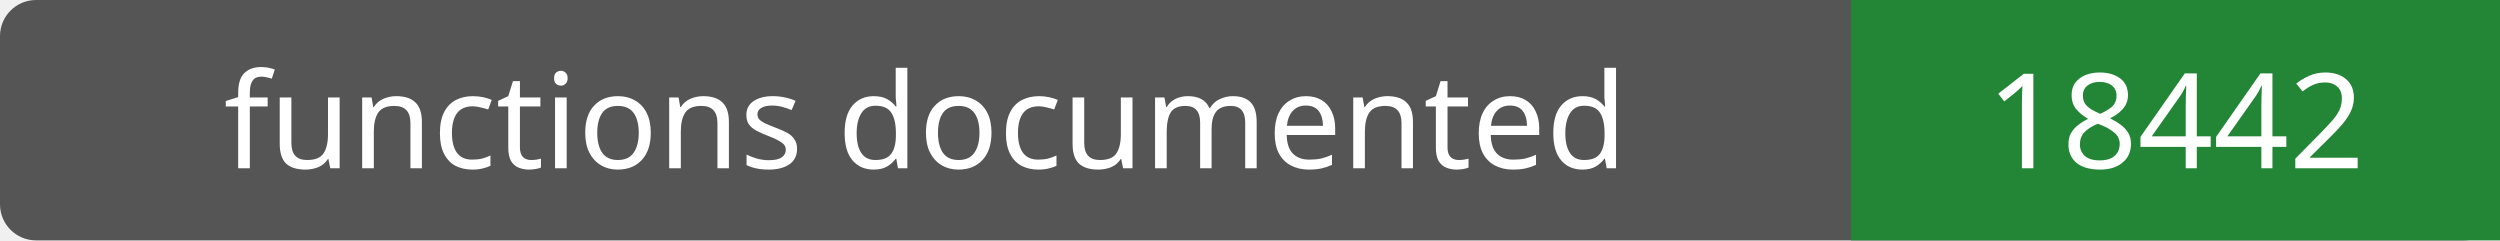
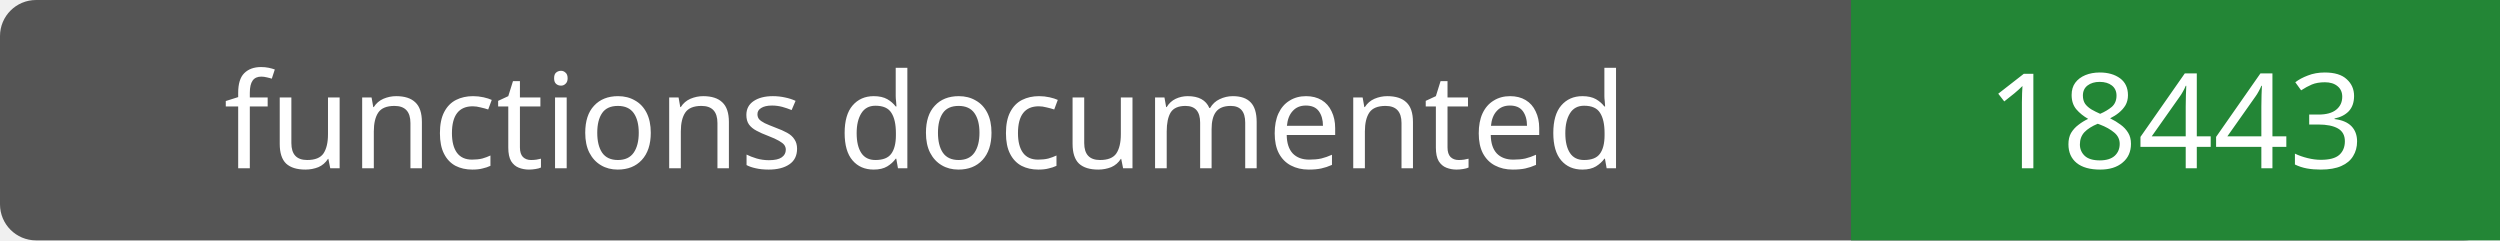
- <svg xmlns="http://www.w3.org/2000/svg" width="208" height="20" role="img" aria-label="functions documented: 18442">
+ <svg xmlns="http://www.w3.org/2000/svg" width="208" height="20" role="img" aria-label="functions documented: 18443">
  <rect width="208" height="20" rx="3" fill="#555" />
  <path fill="#238636" d="M154 0h54v20H154z" />
  <g fill="#fff" text-anchor="middle" font-family="Verdana,sans-serif" font-size="11">
    <text x="77.0" y="14">functions documented</text>
-     <text x="181.0" y="14">18442</text>
+     <text x="181.0" y="14">18443</text>
  </g>
</svg>
